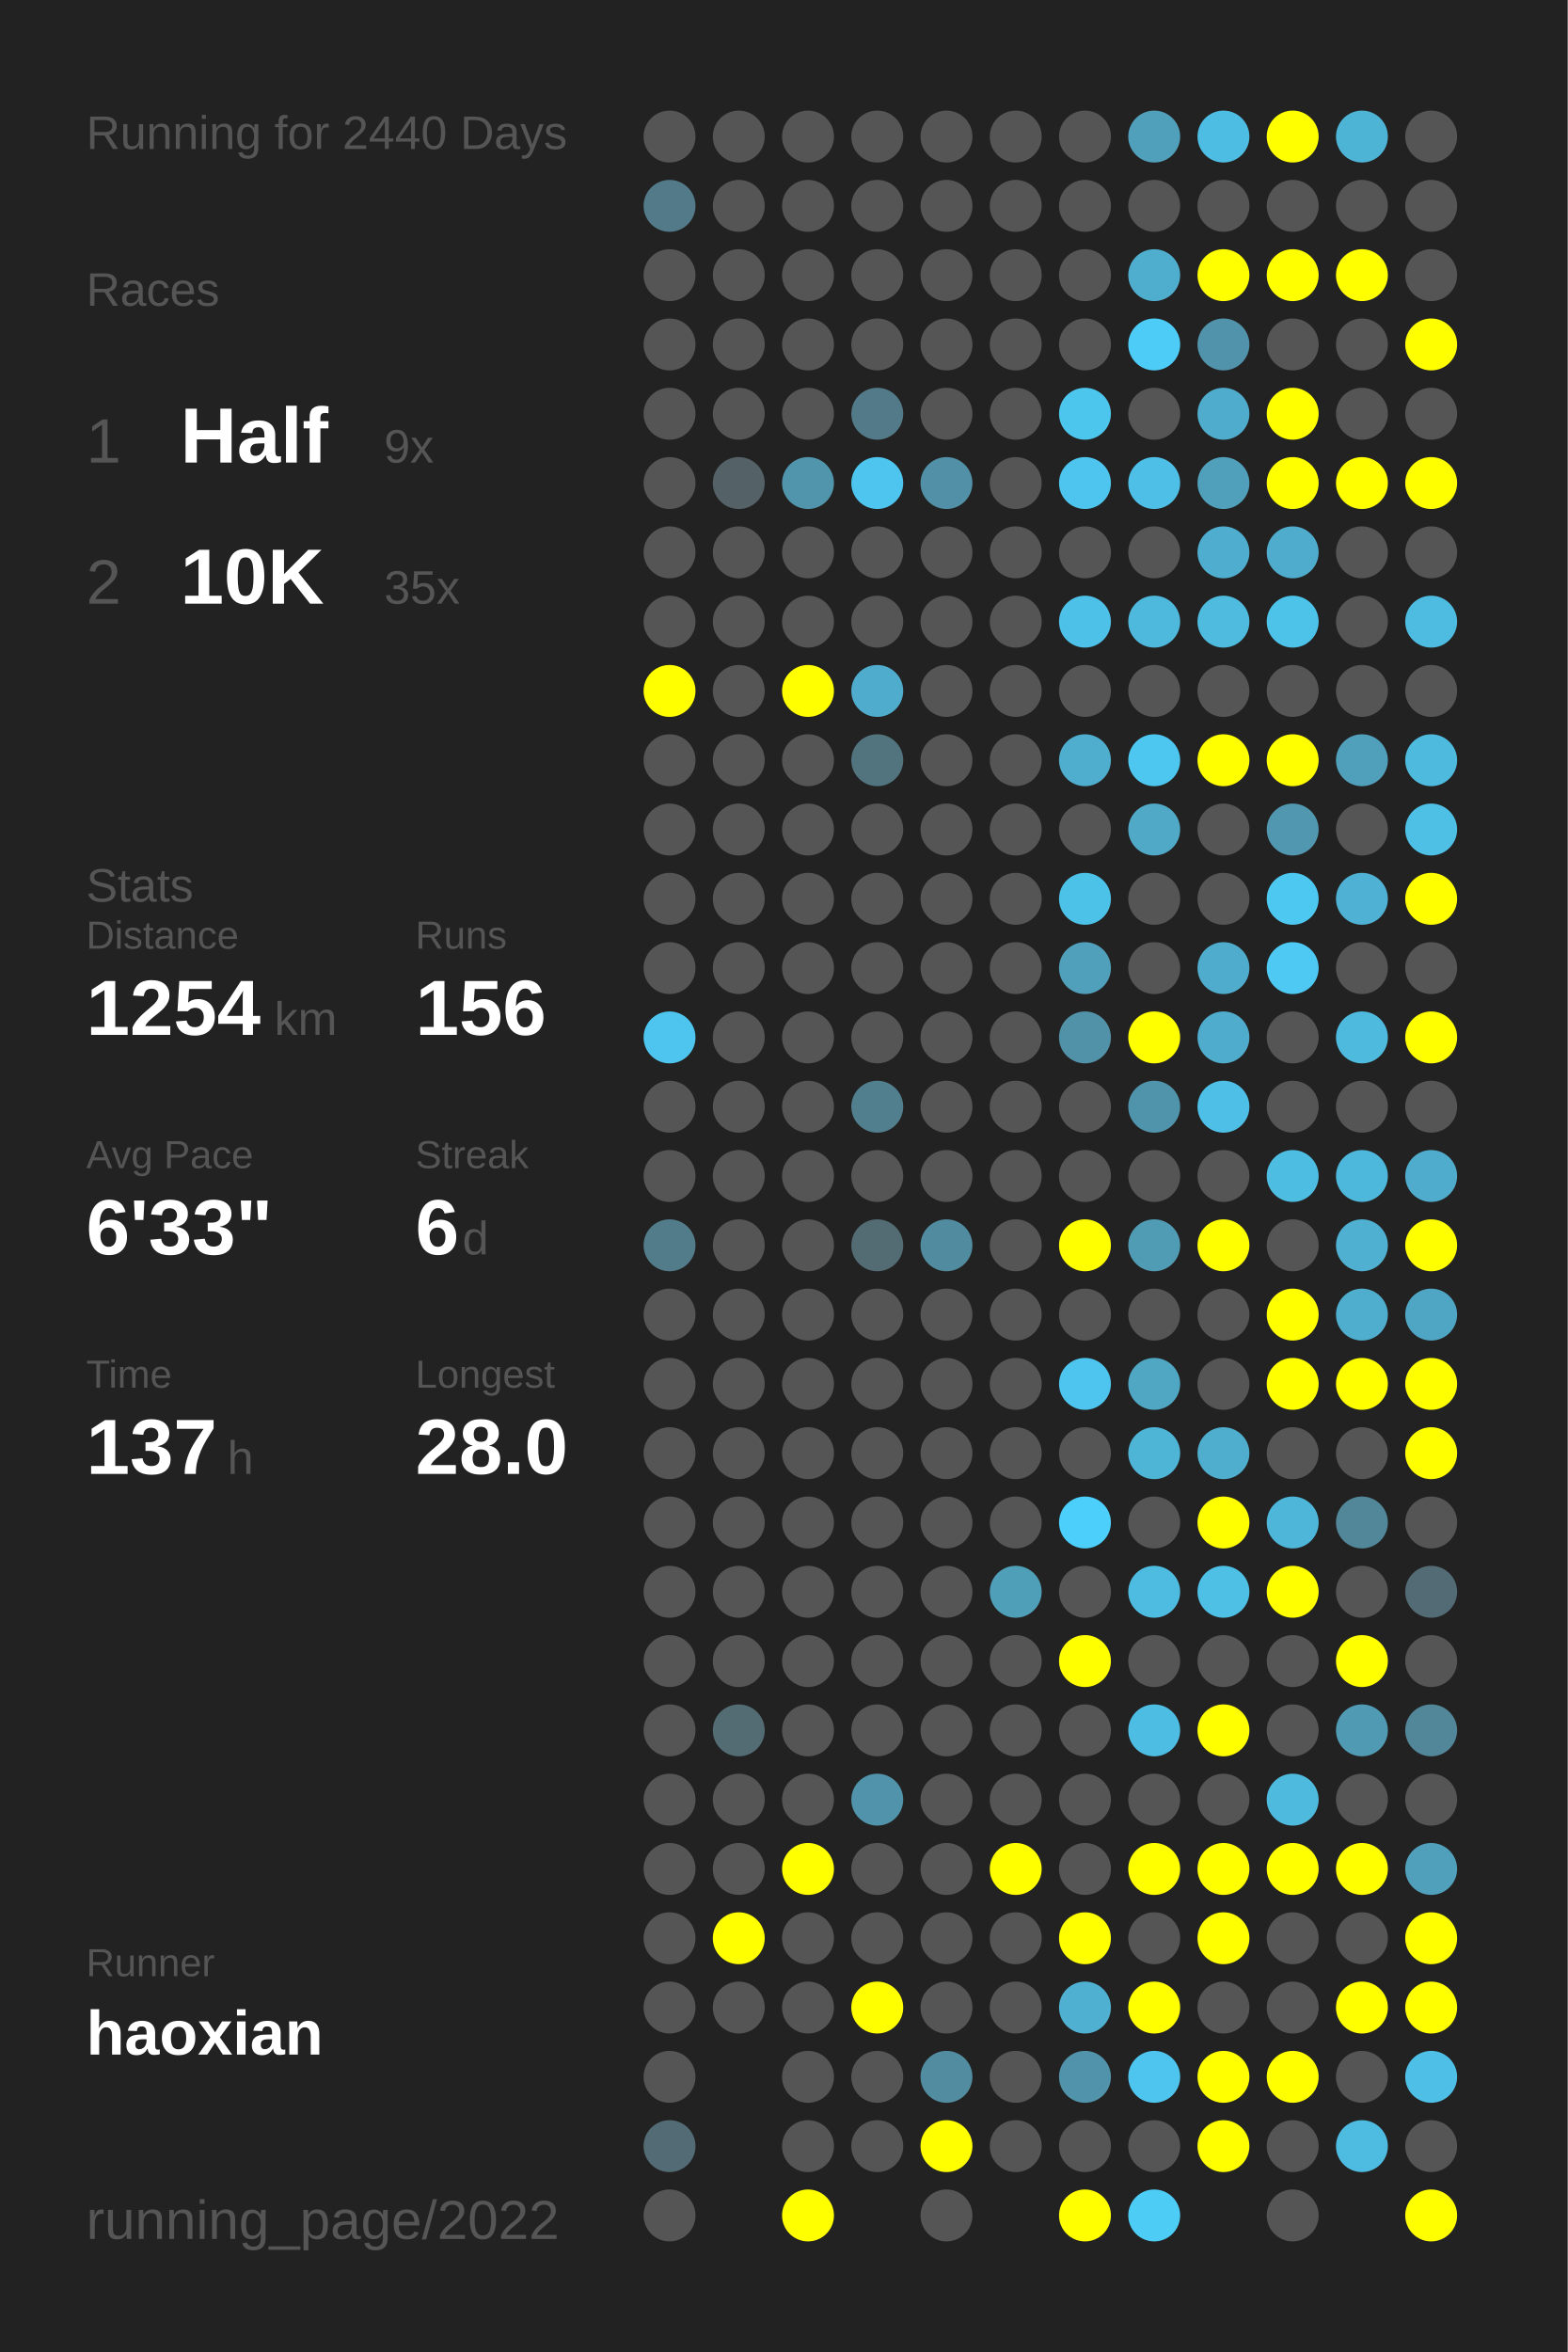
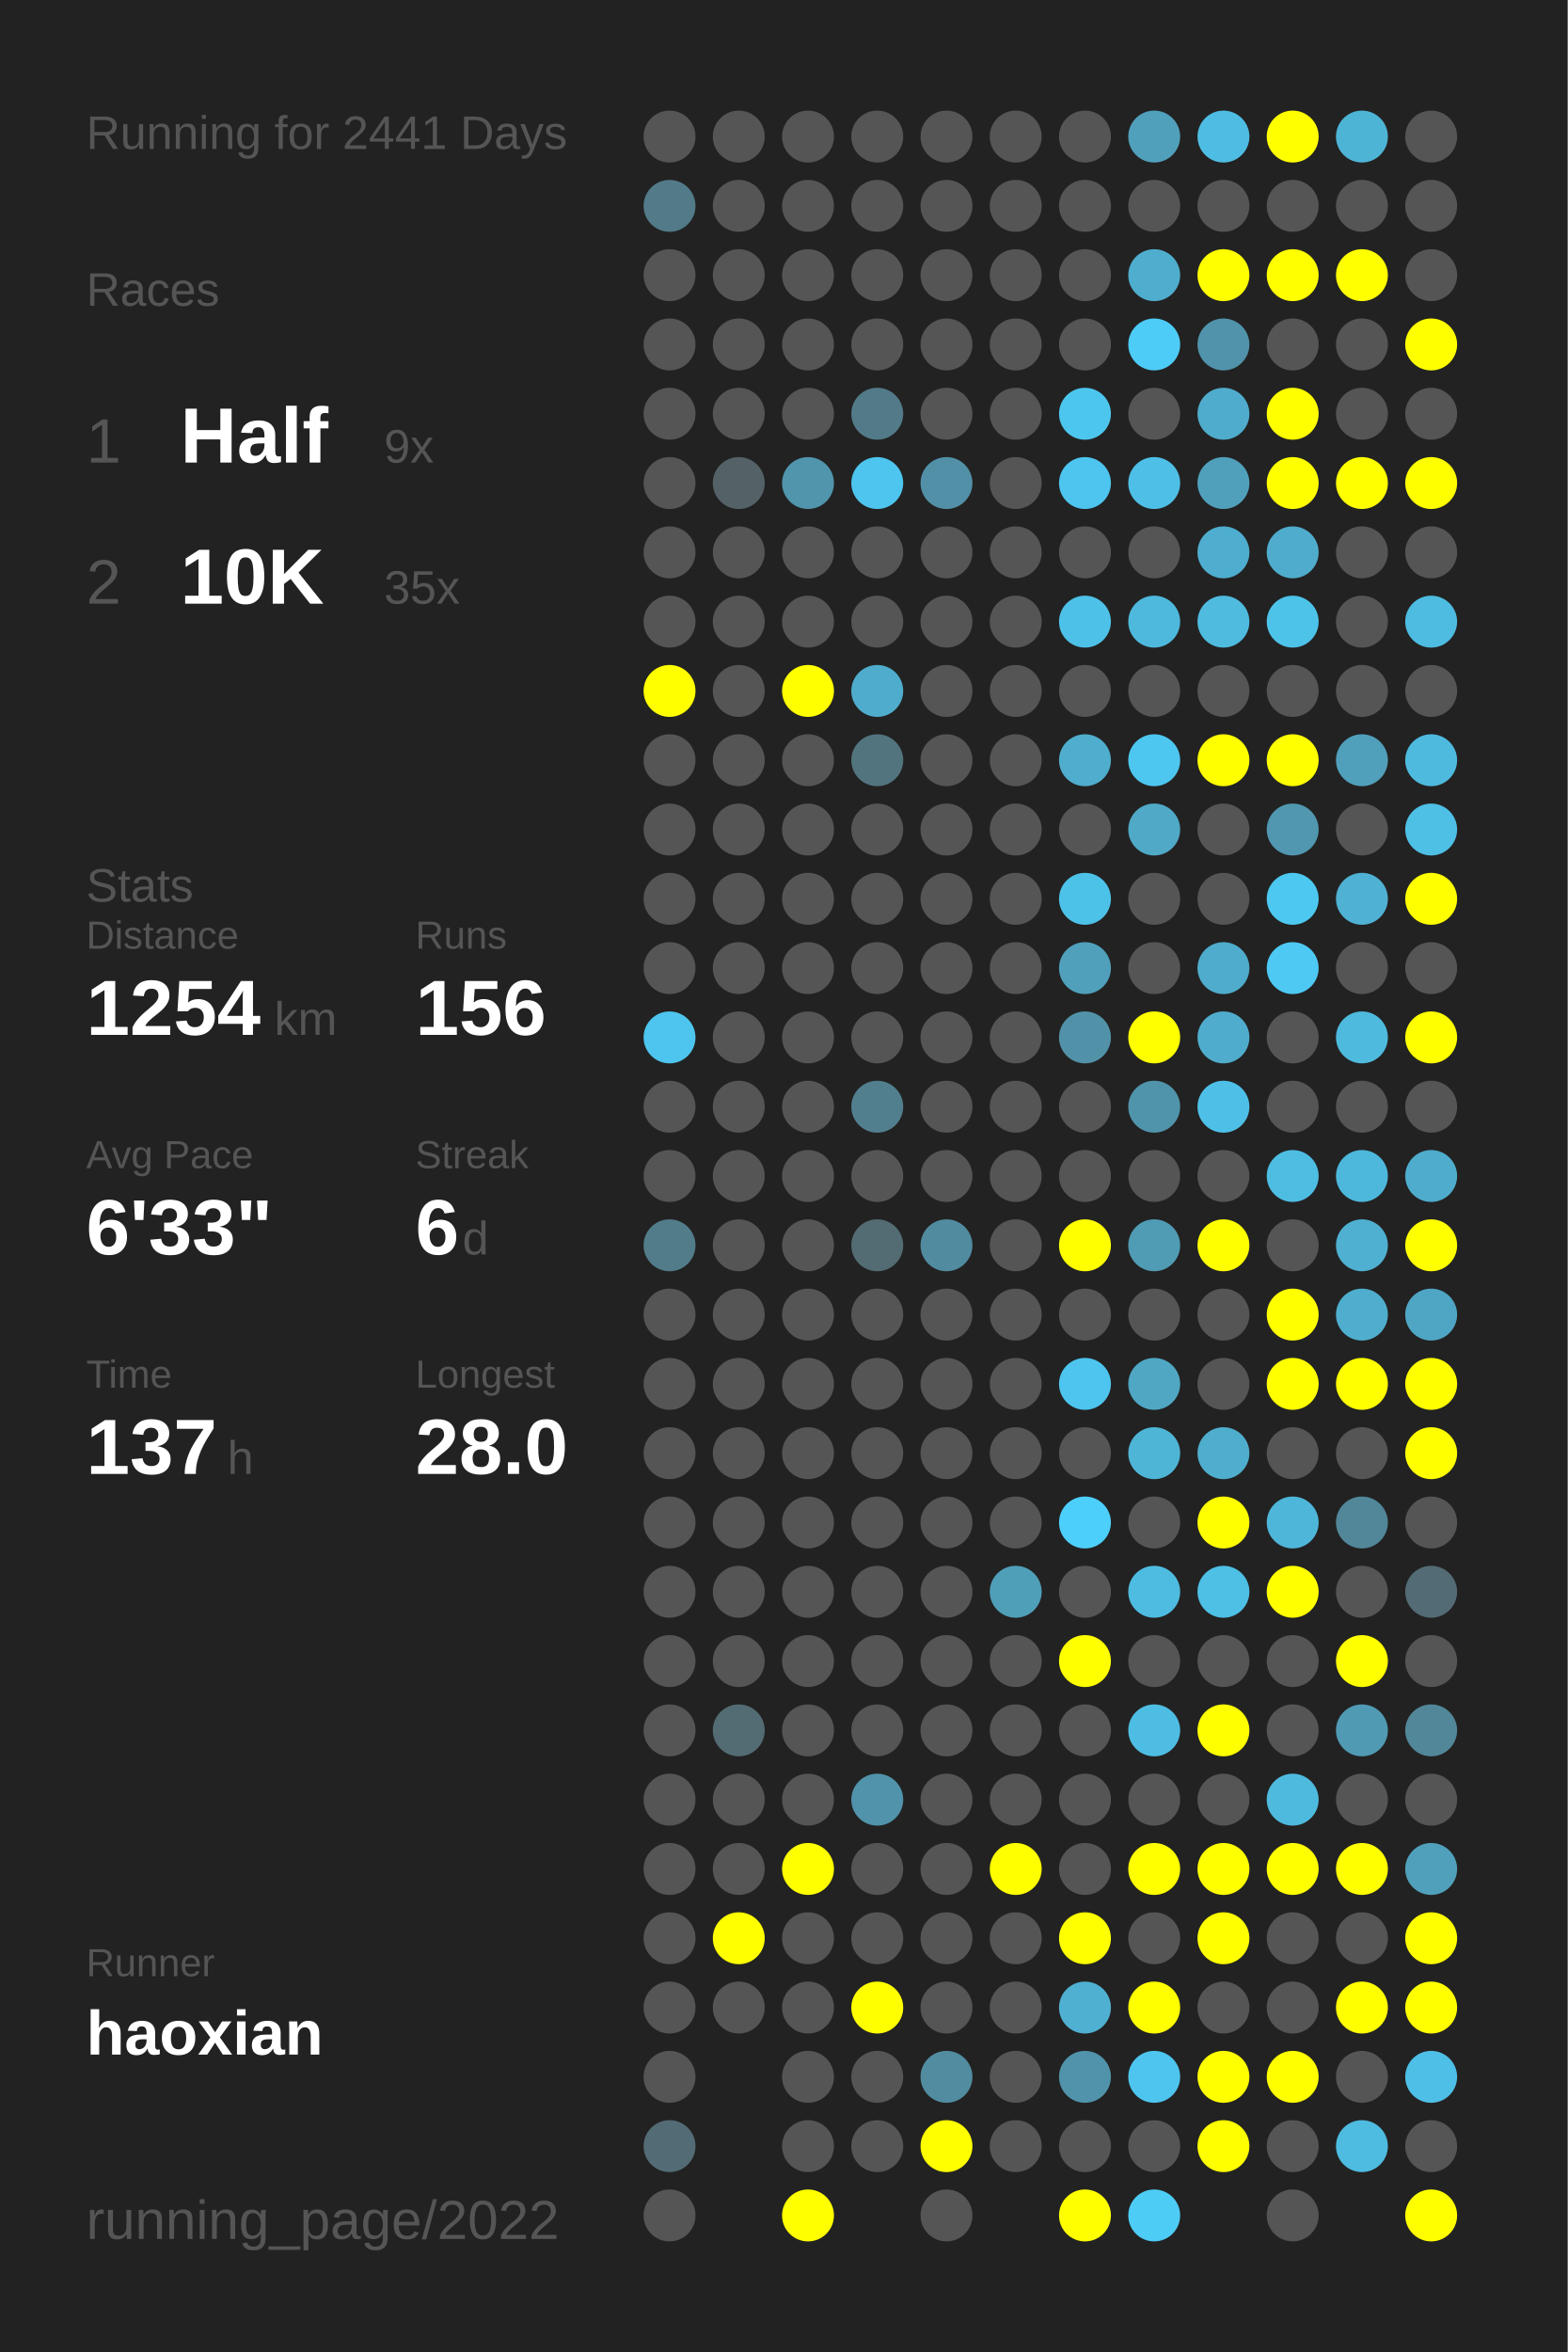
<svg xmlns="http://www.w3.org/2000/svg" baseProfile="full" height="300mm" version="1.1" viewBox="0,0,200,300" width="200mm">
  <defs />
  <rect fill="#222222" height="300" width="200" x="0" y="0" />
-   <text fill="#555555" style="font-size:6px; font-family:Arial;" x="11" y="19">Running for 2440 Days</text>
+   <text fill="#555555" style="font-size:6px; font-family:Arial;" x="11" y="19">Running for 2441 Days</text>
  <text fill="#555555" style="font-size:6px; font-family:Arial;" x="11" y="39">Races</text>
  <text fill="#555555" style="font-size:8px; font-family:Arial;" x="11" y="59">1</text>
  <text fill="#FFFFFF" style="font-size:10px; font-family:Arial; font-weight:bold;" x="23" y="59">Half</text>
  <text fill="#555555" style="font-size:6px; font-family:Arial;" x="49" y="59">9x</text>
  <text fill="#555555" style="font-size:8px; font-family:Arial;" x="11" y="77">2</text>
  <text fill="#FFFFFF" style="font-size:10px; font-family:Arial; font-weight:bold;" x="23" y="77">10K</text>
  <text fill="#555555" style="font-size:6px; font-family:Arial;" x="49" y="77">35x</text>
  <text fill="#555555" style="font-size:6px; font-family:Arial;" x="11" y="115">Stats</text>
  <text fill="#555555" style="font-size:5px; font-family:Arial;" x="11" y="121">Distance</text>
  <text fill="#FFFFFF" style="font-size:10px; font-family:Arial; font-weight:bold;" x="11" y="132">1254</text>
  <text fill="#555555" style="font-size:6px; font-family:Arial;" x="35" y="132">km</text>
  <text fill="#555555" style="font-size:5px; font-family:Arial;" x="53" y="121">Runs</text>
  <text fill="#FFFFFF" style="font-size:10px; font-family:Arial; font-weight:bold;" x="53" y="132">156</text>
  <text fill="#555555" style="font-size:5px; font-family:Arial;" x="11" y="149">Avg Pace</text>
  <text fill="#FFFFFF" style="font-size:10px; font-family:Arial; font-weight:bold;" x="11" y="160">6'33"</text>
  <text fill="#555555" style="font-size:5px; font-family:Arial;" x="53" y="149">Streak</text>
  <text fill="#FFFFFF" style="font-size:10px; font-family:Arial; font-weight:bold;" x="53" y="160">6</text>
  <text fill="#555555" style="font-size:6px; font-family:Arial;" x="59" y="160">d</text>
  <text fill="#555555" style="font-size:5px; font-family:Arial;" x="11" y="177">Time</text>
  <text fill="#FFFFFF" style="font-size:10px; font-family:Arial; font-weight:bold;" x="11" y="188">137</text>
  <text fill="#555555" style="font-size:6px; font-family:Arial;" x="29" y="188">h</text>
  <text fill="#555555" style="font-size:5px; font-family:Arial;" x="53" y="177">Longest</text>
  <text fill="#FFFFFF" style="font-size:10px; font-family:Arial; font-weight:bold;" x="53" y="188">28.0</text>
  <text fill="#555555" style="font-size:5px; font-family:Arial;" x="11" y="252.065">Runner</text>
  <text fill="#FFFFFF" style="font-size:8px; font-family:Arial; font-weight:bold;" x="11" y="262.065">haoxian</text>
  <text fill="#555555" style="font-size:7px; font-family:Arial;" x="11" y="285.581">running_page/2022</text>
  <circle cx="85.417" cy="17.419" fill="#555555" r="3.312" />
  <circle cx="85.417" cy="26.258" fill="#527a88" r="3.312" />
  <circle cx="85.417" cy="35.097" fill="#555555" r="3.312" />
  <circle cx="85.417" cy="43.935" fill="#555555" r="3.312" />
  <circle cx="85.417" cy="52.774" fill="#555555" r="3.312" />
  <circle cx="85.417" cy="61.613" fill="#555555" r="3.312" />
  <circle cx="85.417" cy="70.452" fill="#555555" r="3.312" />
  <circle cx="85.417" cy="79.29" fill="#555555" r="3.312" />
  <circle cx="85.417" cy="88.129" fill="#FFFF00" r="3.312" />
  <circle cx="85.417" cy="96.968" fill="#555555" r="3.312" />
  <circle cx="85.417" cy="105.806" fill="#555555" r="3.312" />
  <circle cx="85.417" cy="114.645" fill="#555555" r="3.312" />
  <circle cx="85.417" cy="123.484" fill="#555555" r="3.312" />
  <circle cx="85.417" cy="132.323" fill="#4dc5ee" r="3.312" />
  <circle cx="85.417" cy="141.161" fill="#555555" r="3.312" />
  <circle cx="85.417" cy="150" fill="#555555" r="3.312" />
  <circle cx="85.417" cy="158.839" fill="#527c8a" r="3.312" />
  <circle cx="85.417" cy="167.677" fill="#555555" r="3.312" />
  <circle cx="85.417" cy="176.516" fill="#555555" r="3.312" />
  <circle cx="85.417" cy="185.355" fill="#555555" r="3.312" />
  <circle cx="85.417" cy="194.194" fill="#555555" r="3.312" />
  <circle cx="85.417" cy="203.032" fill="#555555" r="3.312" />
  <circle cx="85.417" cy="211.871" fill="#555555" r="3.312" />
  <circle cx="85.417" cy="220.71" fill="#555555" r="3.312" />
  <circle cx="85.417" cy="229.548" fill="#555555" r="3.312" />
  <circle cx="85.417" cy="238.387" fill="#555555" r="3.312" />
  <circle cx="85.417" cy="247.226" fill="#555555" r="3.312" />
  <circle cx="85.417" cy="256.065" fill="#555555" r="3.312" />
  <circle cx="85.417" cy="264.903" fill="#555555" r="3.312" />
  <circle cx="85.417" cy="273.742" fill="#536b74" r="3.312" />
  <circle cx="85.417" cy="282.581" fill="#555555" r="3.312" />
  <circle cx="94.25" cy="17.419" fill="#555555" r="3.312" />
  <circle cx="94.25" cy="26.258" fill="#555555" r="3.312" />
  <circle cx="94.25" cy="35.097" fill="#555555" r="3.312" />
  <circle cx="94.25" cy="43.935" fill="#555555" r="3.312" />
  <circle cx="94.25" cy="52.774" fill="#555555" r="3.312" />
  <circle cx="94.25" cy="61.613" fill="#546267" r="3.312" />
  <circle cx="94.25" cy="70.452" fill="#555555" r="3.312" />
  <circle cx="94.25" cy="79.29" fill="#555555" r="3.312" />
  <circle cx="94.25" cy="88.129" fill="#555555" r="3.312" />
  <circle cx="94.25" cy="96.968" fill="#555555" r="3.312" />
  <circle cx="94.25" cy="105.806" fill="#555555" r="3.312" />
  <circle cx="94.25" cy="114.645" fill="#555555" r="3.312" />
  <circle cx="94.25" cy="123.484" fill="#555555" r="3.312" />
  <circle cx="94.25" cy="132.323" fill="#555555" r="3.312" />
  <circle cx="94.25" cy="141.161" fill="#555555" r="3.312" />
  <circle cx="94.25" cy="150" fill="#555555" r="3.312" />
  <circle cx="94.25" cy="158.839" fill="#555555" r="3.312" />
  <circle cx="94.25" cy="167.677" fill="#555555" r="3.312" />
  <circle cx="94.25" cy="176.516" fill="#555555" r="3.312" />
  <circle cx="94.25" cy="185.355" fill="#555555" r="3.312" />
  <circle cx="94.25" cy="194.194" fill="#555555" r="3.312" />
  <circle cx="94.25" cy="203.032" fill="#555555" r="3.312" />
  <circle cx="94.25" cy="211.871" fill="#555555" r="3.312" />
  <circle cx="94.25" cy="220.71" fill="#536b73" r="3.312" />
  <circle cx="94.25" cy="229.548" fill="#555555" r="3.312" />
  <circle cx="94.25" cy="238.387" fill="#555555" r="3.312" />
  <circle cx="94.25" cy="247.226" fill="#FFFF00" r="3.312" />
  <circle cx="94.25" cy="256.065" fill="#555555" r="3.312" />
  <circle cx="103.083" cy="17.419" fill="#555555" r="3.312" />
  <circle cx="103.083" cy="26.258" fill="#555555" r="3.312" />
  <circle cx="103.083" cy="35.097" fill="#555555" r="3.312" />
  <circle cx="103.083" cy="43.935" fill="#555555" r="3.312" />
  <circle cx="103.083" cy="52.774" fill="#555555" r="3.312" />
  <circle cx="103.083" cy="61.613" fill="#5095ac" r="3.312" />
  <circle cx="103.083" cy="70.452" fill="#555555" r="3.312" />
  <circle cx="103.083" cy="79.29" fill="#555555" r="3.312" />
  <circle cx="103.083" cy="88.129" fill="#FFFF00" r="3.312" />
  <circle cx="103.083" cy="96.968" fill="#555555" r="3.312" />
  <circle cx="103.083" cy="105.806" fill="#555555" r="3.312" />
  <circle cx="103.083" cy="114.645" fill="#555555" r="3.312" />
  <circle cx="103.083" cy="123.484" fill="#555555" r="3.312" />
  <circle cx="103.083" cy="132.323" fill="#555555" r="3.312" />
  <circle cx="103.083" cy="141.161" fill="#555555" r="3.312" />
  <circle cx="103.083" cy="150" fill="#555555" r="3.312" />
  <circle cx="103.083" cy="158.839" fill="#555555" r="3.312" />
  <circle cx="103.083" cy="167.677" fill="#555555" r="3.312" />
  <circle cx="103.083" cy="176.516" fill="#555555" r="3.312" />
  <circle cx="103.083" cy="185.355" fill="#555555" r="3.312" />
  <circle cx="103.083" cy="194.194" fill="#555555" r="3.312" />
  <circle cx="103.083" cy="203.032" fill="#555555" r="3.312" />
  <circle cx="103.083" cy="211.871" fill="#555555" r="3.312" />
  <circle cx="103.083" cy="220.71" fill="#555555" r="3.312" />
  <circle cx="103.083" cy="229.548" fill="#555555" r="3.312" />
  <circle cx="103.083" cy="238.387" fill="#FFFF00" r="3.312" />
  <circle cx="103.083" cy="247.226" fill="#555555" r="3.312" />
  <circle cx="103.083" cy="256.065" fill="#555555" r="3.312" />
  <circle cx="103.083" cy="264.903" fill="#555555" r="3.312" />
  <circle cx="103.083" cy="273.742" fill="#555555" r="3.312" />
  <circle cx="103.083" cy="282.581" fill="#FFFF00" r="3.312" />
  <circle cx="111.917" cy="17.419" fill="#555555" r="3.312" />
  <circle cx="111.917" cy="26.258" fill="#555555" r="3.312" />
  <circle cx="111.917" cy="35.097" fill="#555555" r="3.312" />
  <circle cx="111.917" cy="43.935" fill="#555555" r="3.312" />
  <circle cx="111.917" cy="52.774" fill="#527a88" r="3.312" />
  <circle cx="111.917" cy="61.613" fill="#4dc5ee" r="3.312" />
  <circle cx="111.917" cy="70.452" fill="#555555" r="3.312" />
  <circle cx="111.917" cy="79.29" fill="#555555" r="3.312" />
  <circle cx="111.917" cy="88.129" fill="#4faccc" r="3.312" />
  <circle cx="111.917" cy="96.968" fill="#52747f" r="3.312" />
  <circle cx="111.917" cy="105.806" fill="#555555" r="3.312" />
  <circle cx="111.917" cy="114.645" fill="#555555" r="3.312" />
  <circle cx="111.917" cy="123.484" fill="#555555" r="3.312" />
  <circle cx="111.917" cy="132.323" fill="#555555" r="3.312" />
  <circle cx="111.917" cy="141.161" fill="#527f8e" r="3.312" />
  <circle cx="111.917" cy="150" fill="#555555" r="3.312" />
  <circle cx="111.917" cy="158.839" fill="#536b72" r="3.312" />
  <circle cx="111.917" cy="167.677" fill="#555555" r="3.312" />
  <circle cx="111.917" cy="176.516" fill="#555555" r="3.312" />
  <circle cx="111.917" cy="185.355" fill="#555555" r="3.312" />
  <circle cx="111.917" cy="194.194" fill="#555555" r="3.312" />
  <circle cx="111.917" cy="203.032" fill="#555555" r="3.312" />
  <circle cx="111.917" cy="211.871" fill="#555555" r="3.312" />
  <circle cx="111.917" cy="220.71" fill="#555555" r="3.312" />
  <circle cx="111.917" cy="229.548" fill="#5093aa" r="3.312" />
  <circle cx="111.917" cy="238.387" fill="#555555" r="3.312" />
  <circle cx="111.917" cy="247.226" fill="#555555" r="3.312" />
  <circle cx="111.917" cy="256.065" fill="#FFFF00" r="3.312" />
  <circle cx="111.917" cy="264.903" fill="#555555" r="3.312" />
  <circle cx="111.917" cy="273.742" fill="#555555" r="3.312" />
  <circle cx="120.75" cy="17.419" fill="#555555" r="3.312" />
  <circle cx="120.75" cy="26.258" fill="#555555" r="3.312" />
  <circle cx="120.75" cy="35.097" fill="#555555" r="3.312" />
  <circle cx="120.75" cy="43.935" fill="#555555" r="3.312" />
  <circle cx="120.75" cy="52.774" fill="#555555" r="3.312" />
  <circle cx="120.75" cy="61.613" fill="#5190a6" r="3.312" />
  <circle cx="120.75" cy="70.452" fill="#555555" r="3.312" />
  <circle cx="120.75" cy="79.29" fill="#555555" r="3.312" />
  <circle cx="120.75" cy="88.129" fill="#555555" r="3.312" />
  <circle cx="120.75" cy="96.968" fill="#555555" r="3.312" />
  <circle cx="120.75" cy="105.806" fill="#555555" r="3.312" />
  <circle cx="120.75" cy="114.645" fill="#555555" r="3.312" />
  <circle cx="120.75" cy="123.484" fill="#555555" r="3.312" />
  <circle cx="120.75" cy="132.323" fill="#555555" r="3.312" />
  <circle cx="120.75" cy="141.161" fill="#555555" r="3.312" />
  <circle cx="120.75" cy="150" fill="#555555" r="3.312" />
  <circle cx="120.75" cy="158.839" fill="#518b9f" r="3.312" />
  <circle cx="120.75" cy="167.677" fill="#555555" r="3.312" />
  <circle cx="120.75" cy="176.516" fill="#555555" r="3.312" />
  <circle cx="120.75" cy="185.355" fill="#555555" r="3.312" />
  <circle cx="120.75" cy="194.194" fill="#555555" r="3.312" />
  <circle cx="120.75" cy="203.032" fill="#555555" r="3.312" />
  <circle cx="120.75" cy="211.871" fill="#555555" r="3.312" />
  <circle cx="120.75" cy="220.71" fill="#555555" r="3.312" />
  <circle cx="120.75" cy="229.548" fill="#555555" r="3.312" />
  <circle cx="120.75" cy="238.387" fill="#555555" r="3.312" />
  <circle cx="120.75" cy="247.226" fill="#555555" r="3.312" />
  <circle cx="120.75" cy="256.065" fill="#555555" r="3.312" />
  <circle cx="120.75" cy="264.903" fill="#518ca0" r="3.312" />
  <circle cx="120.75" cy="273.742" fill="#FFFF00" r="3.312" />
  <circle cx="120.75" cy="282.581" fill="#555555" r="3.312" />
  <circle cx="129.583" cy="17.419" fill="#555555" r="3.312" />
  <circle cx="129.583" cy="26.258" fill="#555555" r="3.312" />
  <circle cx="129.583" cy="35.097" fill="#555555" r="3.312" />
  <circle cx="129.583" cy="43.935" fill="#555555" r="3.312" />
  <circle cx="129.583" cy="52.774" fill="#555555" r="3.312" />
  <circle cx="129.583" cy="61.613" fill="#555555" r="3.312" />
  <circle cx="129.583" cy="70.452" fill="#555555" r="3.312" />
  <circle cx="129.583" cy="79.29" fill="#555555" r="3.312" />
  <circle cx="129.583" cy="88.129" fill="#555555" r="3.312" />
  <circle cx="129.583" cy="96.968" fill="#555555" r="3.312" />
  <circle cx="129.583" cy="105.806" fill="#555555" r="3.312" />
  <circle cx="129.583" cy="114.645" fill="#555555" r="3.312" />
  <circle cx="129.583" cy="123.484" fill="#555555" r="3.312" />
  <circle cx="129.583" cy="132.323" fill="#555555" r="3.312" />
  <circle cx="129.583" cy="141.161" fill="#555555" r="3.312" />
  <circle cx="129.583" cy="150" fill="#555555" r="3.312" />
  <circle cx="129.583" cy="158.839" fill="#555555" r="3.312" />
  <circle cx="129.583" cy="167.677" fill="#555555" r="3.312" />
  <circle cx="129.583" cy="176.516" fill="#555555" r="3.312" />
  <circle cx="129.583" cy="185.355" fill="#555555" r="3.312" />
  <circle cx="129.583" cy="194.194" fill="#555555" r="3.312" />
  <circle cx="129.583" cy="203.032" fill="#509fb9" r="3.312" />
  <circle cx="129.583" cy="211.871" fill="#555555" r="3.312" />
  <circle cx="129.583" cy="220.71" fill="#555555" r="3.312" />
  <circle cx="129.583" cy="229.548" fill="#555555" r="3.312" />
  <circle cx="129.583" cy="238.387" fill="#FFFF00" r="3.312" />
  <circle cx="129.583" cy="247.226" fill="#555555" r="3.312" />
  <circle cx="129.583" cy="256.065" fill="#555555" r="3.312" />
  <circle cx="129.583" cy="264.903" fill="#555555" r="3.312" />
  <circle cx="129.583" cy="273.742" fill="#555555" r="3.312" />
  <circle cx="138.417" cy="17.419" fill="#555555" r="3.312" />
  <circle cx="138.417" cy="26.258" fill="#555555" r="3.312" />
  <circle cx="138.417" cy="35.097" fill="#555555" r="3.312" />
  <circle cx="138.417" cy="43.935" fill="#555555" r="3.312" />
  <circle cx="138.417" cy="52.774" fill="#4dc6ee" r="3.312" />
  <circle cx="138.417" cy="61.613" fill="#4dc5ee" r="3.312" />
  <circle cx="138.417" cy="70.452" fill="#555555" r="3.312" />
  <circle cx="138.417" cy="79.29" fill="#4ec1e8" r="3.312" />
  <circle cx="138.417" cy="88.129" fill="#555555" r="3.312" />
  <circle cx="138.417" cy="96.968" fill="#4fadcd" r="3.312" />
  <circle cx="138.417" cy="105.806" fill="#555555" r="3.312" />
  <circle cx="138.417" cy="114.645" fill="#4dc2e9" r="3.312" />
  <circle cx="138.417" cy="123.484" fill="#50a0bb" r="3.312" />
  <circle cx="138.417" cy="132.323" fill="#5192a8" r="3.312" />
  <circle cx="138.417" cy="141.161" fill="#555555" r="3.312" />
  <circle cx="138.417" cy="150" fill="#555555" r="3.312" />
  <circle cx="138.417" cy="158.839" fill="#FFFF00" r="3.312" />
  <circle cx="138.417" cy="167.677" fill="#555555" r="3.312" />
  <circle cx="138.417" cy="176.516" fill="#4dc5ee" r="3.312" />
  <circle cx="138.417" cy="185.355" fill="#555555" r="3.312" />
  <circle cx="138.417" cy="194.194" fill="#4dcffc" r="3.312" />
  <circle cx="138.417" cy="203.032" fill="#555555" r="3.312" />
  <circle cx="138.417" cy="211.871" fill="#FFFF00" r="3.312" />
  <circle cx="138.417" cy="220.71" fill="#555555" r="3.312" />
  <circle cx="138.417" cy="229.548" fill="#555555" r="3.312" />
  <circle cx="138.417" cy="238.387" fill="#555555" r="3.312" />
  <circle cx="138.417" cy="247.226" fill="#FFFF00" r="3.312" />
  <circle cx="138.417" cy="256.065" fill="#4fb0d1" r="3.312" />
  <circle cx="138.417" cy="264.903" fill="#5093aa" r="3.312" />
  <circle cx="138.417" cy="273.742" fill="#555555" r="3.312" />
  <circle cx="138.417" cy="282.581" fill="#FFFF00" r="3.312" />
  <circle cx="147.25" cy="17.419" fill="#50a0bb" r="3.312" />
  <circle cx="147.25" cy="26.258" fill="#555555" r="3.312" />
  <circle cx="147.25" cy="35.097" fill="#4fadcd" r="3.312" />
  <circle cx="147.25" cy="43.935" fill="#4dccf7" r="3.312" />
  <circle cx="147.25" cy="52.774" fill="#555555" r="3.312" />
  <circle cx="147.25" cy="61.613" fill="#4ebfe6" r="3.312" />
  <circle cx="147.25" cy="70.452" fill="#555555" r="3.312" />
  <circle cx="147.25" cy="79.29" fill="#4eb9dd" r="3.312" />
  <circle cx="147.25" cy="88.129" fill="#555555" r="3.312" />
  <circle cx="147.25" cy="96.968" fill="#4dc7f0" r="3.312" />
  <circle cx="147.25" cy="105.806" fill="#4fa9c7" r="3.312" />
  <circle cx="147.25" cy="114.645" fill="#555555" r="3.312" />
  <circle cx="147.25" cy="123.484" fill="#555555" r="3.312" />
  <circle cx="147.25" cy="132.323" fill="#FFFF00" r="3.312" />
  <circle cx="147.25" cy="141.161" fill="#5094ab" r="3.312" />
  <circle cx="147.25" cy="150" fill="#555555" r="3.312" />
  <circle cx="147.25" cy="158.839" fill="#509cb5" r="3.312" />
  <circle cx="147.25" cy="167.677" fill="#555555" r="3.312" />
  <circle cx="147.25" cy="176.516" fill="#4fa7c4" r="3.312" />
  <circle cx="147.25" cy="185.355" fill="#4eb5d7" r="3.312" />
  <circle cx="147.25" cy="194.194" fill="#555555" r="3.312" />
  <circle cx="147.25" cy="203.032" fill="#4ebce1" r="3.312" />
  <circle cx="147.25" cy="211.871" fill="#555555" r="3.312" />
  <circle cx="147.25" cy="220.71" fill="#4ebde3" r="3.312" />
  <circle cx="147.25" cy="229.548" fill="#555555" r="3.312" />
  <circle cx="147.25" cy="238.387" fill="#FFFF00" r="3.312" />
  <circle cx="147.25" cy="247.226" fill="#555555" r="3.312" />
  <circle cx="147.25" cy="256.065" fill="#FFFF00" r="3.312" />
  <circle cx="147.25" cy="264.903" fill="#4dc5ee" r="3.312" />
  <circle cx="147.25" cy="273.742" fill="#555555" r="3.312" />
  <circle cx="147.25" cy="282.581" fill="#4dccf6" r="3.312" />
  <circle cx="156.083" cy="17.419" fill="#4ebde3" r="3.312" />
  <circle cx="156.083" cy="26.258" fill="#555555" r="3.312" />
  <circle cx="156.083" cy="35.097" fill="#FFFF00" r="3.312" />
  <circle cx="156.083" cy="43.935" fill="#5093aa" r="3.312" />
  <circle cx="156.083" cy="52.774" fill="#4faccc" r="3.312" />
  <circle cx="156.083" cy="61.613" fill="#50a0bb" r="3.312" />
  <circle cx="156.083" cy="70.452" fill="#4faecf" r="3.312" />
  <circle cx="156.083" cy="79.29" fill="#4ebbdf" r="3.312" />
  <circle cx="156.083" cy="88.129" fill="#555555" r="3.312" />
  <circle cx="156.083" cy="96.968" fill="#FFFF00" r="3.312" />
  <circle cx="156.083" cy="105.806" fill="#555555" r="3.312" />
  <circle cx="156.083" cy="114.645" fill="#555555" r="3.312" />
  <circle cx="156.083" cy="123.484" fill="#4faccc" r="3.312" />
  <circle cx="156.083" cy="132.323" fill="#4faccc" r="3.312" />
  <circle cx="156.083" cy="141.161" fill="#4ec0e7" r="3.312" />
  <circle cx="156.083" cy="150" fill="#555555" r="3.312" />
  <circle cx="156.083" cy="158.839" fill="#FFFF00" r="3.312" />
  <circle cx="156.083" cy="167.677" fill="#555555" r="3.312" />
  <circle cx="156.083" cy="176.516" fill="#555555" r="3.312" />
  <circle cx="156.083" cy="185.355" fill="#4fadcd" r="3.312" />
  <circle cx="156.083" cy="194.194" fill="#FFFF00" r="3.312" />
  <circle cx="156.083" cy="203.032" fill="#4ebfe5" r="3.312" />
  <circle cx="156.083" cy="211.871" fill="#555555" r="3.312" />
  <circle cx="156.083" cy="220.71" fill="#FFFF00" r="3.312" />
  <circle cx="156.083" cy="229.548" fill="#555555" r="3.312" />
  <circle cx="156.083" cy="238.387" fill="#FFFF00" r="3.312" />
  <circle cx="156.083" cy="247.226" fill="#FFFF00" r="3.312" />
  <circle cx="156.083" cy="256.065" fill="#555555" r="3.312" />
  <circle cx="156.083" cy="264.903" fill="#FFFF00" r="3.312" />
  <circle cx="156.083" cy="273.742" fill="#FFFF00" r="3.312" />
  <circle cx="164.917" cy="17.419" fill="#FFFF00" r="3.312" />
  <circle cx="164.917" cy="26.258" fill="#555555" r="3.312" />
  <circle cx="164.917" cy="35.097" fill="#FFFF00" r="3.312" />
  <circle cx="164.917" cy="43.935" fill="#555555" r="3.312" />
  <circle cx="164.917" cy="52.774" fill="#FFFF00" r="3.312" />
  <circle cx="164.917" cy="61.613" fill="#FFFF00" r="3.312" />
  <circle cx="164.917" cy="70.452" fill="#4faccc" r="3.312" />
  <circle cx="164.917" cy="79.29" fill="#4dc3ea" r="3.312" />
  <circle cx="164.917" cy="88.129" fill="#555555" r="3.312" />
  <circle cx="164.917" cy="96.968" fill="#FFFF00" r="3.312" />
  <circle cx="164.917" cy="105.806" fill="#5097af" r="3.312" />
  <circle cx="164.917" cy="114.645" fill="#4dc8f1" r="3.312" />
  <circle cx="164.917" cy="123.484" fill="#4dc9f3" r="3.312" />
  <circle cx="164.917" cy="132.323" fill="#555555" r="3.312" />
  <circle cx="164.917" cy="141.161" fill="#555555" r="3.312" />
  <circle cx="164.917" cy="150" fill="#4ebde2" r="3.312" />
  <circle cx="164.917" cy="158.839" fill="#555555" r="3.312" />
  <circle cx="164.917" cy="167.677" fill="#FFFF00" r="3.312" />
  <circle cx="164.917" cy="176.516" fill="#FFFF00" r="3.312" />
  <circle cx="164.917" cy="185.355" fill="#555555" r="3.312" />
  <circle cx="164.917" cy="194.194" fill="#4eb6d9" r="3.312" />
  <circle cx="164.917" cy="203.032" fill="#FFFF00" r="3.312" />
  <circle cx="164.917" cy="211.871" fill="#555555" r="3.312" />
  <circle cx="164.917" cy="220.71" fill="#555555" r="3.312" />
  <circle cx="164.917" cy="229.548" fill="#4ebade" r="3.312" />
  <circle cx="164.917" cy="238.387" fill="#FFFF00" r="3.312" />
  <circle cx="164.917" cy="247.226" fill="#555555" r="3.312" />
  <circle cx="164.917" cy="256.065" fill="#555555" r="3.312" />
  <circle cx="164.917" cy="264.903" fill="#FFFF00" r="3.312" />
  <circle cx="164.917" cy="273.742" fill="#555555" r="3.312" />
  <circle cx="164.917" cy="282.581" fill="#555555" r="3.312" />
  <circle cx="173.75" cy="17.419" fill="#4eb4d6" r="3.312" />
  <circle cx="173.75" cy="26.258" fill="#555555" r="3.312" />
  <circle cx="173.75" cy="35.097" fill="#FFFF00" r="3.312" />
  <circle cx="173.75" cy="43.935" fill="#555555" r="3.312" />
  <circle cx="173.75" cy="52.774" fill="#555555" r="3.312" />
  <circle cx="173.75" cy="61.613" fill="#FFFF00" r="3.312" />
  <circle cx="173.75" cy="70.452" fill="#555555" r="3.312" />
  <circle cx="173.75" cy="79.29" fill="#555555" r="3.312" />
  <circle cx="173.75" cy="88.129" fill="#555555" r="3.312" />
  <circle cx="173.75" cy="96.968" fill="#50a0bb" r="3.312" />
  <circle cx="173.75" cy="105.806" fill="#555555" r="3.312" />
  <circle cx="173.75" cy="114.645" fill="#4fb1d3" r="3.312" />
  <circle cx="173.75" cy="123.484" fill="#555555" r="3.312" />
  <circle cx="173.75" cy="132.323" fill="#4ebade" r="3.312" />
  <circle cx="173.75" cy="141.161" fill="#555555" r="3.312" />
  <circle cx="173.75" cy="150" fill="#4eb8dc" r="3.312" />
  <circle cx="173.75" cy="158.839" fill="#4fb0d1" r="3.312" />
  <circle cx="173.75" cy="167.677" fill="#4faece" r="3.312" />
  <circle cx="173.75" cy="176.516" fill="#FFFF00" r="3.312" />
  <circle cx="173.75" cy="185.355" fill="#555555" r="3.312" />
  <circle cx="173.75" cy="194.194" fill="#518799" r="3.312" />
  <circle cx="173.75" cy="203.032" fill="#555555" r="3.312" />
  <circle cx="173.75" cy="211.871" fill="#FFFF00" r="3.312" />
  <circle cx="173.75" cy="220.71" fill="#509ab3" r="3.312" />
  <circle cx="173.75" cy="229.548" fill="#555555" r="3.312" />
  <circle cx="173.75" cy="238.387" fill="#FFFF00" r="3.312" />
  <circle cx="173.75" cy="247.226" fill="#555555" r="3.312" />
  <circle cx="173.75" cy="256.065" fill="#FFFF00" r="3.312" />
  <circle cx="173.75" cy="264.903" fill="#555555" r="3.312" />
  <circle cx="173.75" cy="273.742" fill="#4ebbe0" r="3.312" />
  <circle cx="182.583" cy="17.419" fill="#555555" r="3.312" />
  <circle cx="182.583" cy="26.258" fill="#555555" r="3.312" />
  <circle cx="182.583" cy="35.097" fill="#555555" r="3.312" />
  <circle cx="182.583" cy="43.935" fill="#FFFF00" r="3.312" />
  <circle cx="182.583" cy="52.774" fill="#555555" r="3.312" />
  <circle cx="182.583" cy="61.613" fill="#FFFF00" r="3.312" />
  <circle cx="182.583" cy="70.452" fill="#555555" r="3.312" />
  <circle cx="182.583" cy="79.29" fill="#4ebce1" r="3.312" />
  <circle cx="182.583" cy="88.129" fill="#555555" r="3.312" />
  <circle cx="182.583" cy="96.968" fill="#4ebade" r="3.312" />
  <circle cx="182.583" cy="105.806" fill="#4ebfe5" r="3.312" />
  <circle cx="182.583" cy="114.645" fill="#FFFF00" r="3.312" />
  <circle cx="182.583" cy="123.484" fill="#555555" r="3.312" />
  <circle cx="182.583" cy="132.323" fill="#FFFF00" r="3.312" />
  <circle cx="182.583" cy="141.161" fill="#555555" r="3.312" />
  <circle cx="182.583" cy="150" fill="#4faccc" r="3.312" />
  <circle cx="182.583" cy="158.839" fill="#FFFF00" r="3.312" />
  <circle cx="182.583" cy="167.677" fill="#4fa6c4" r="3.312" />
  <circle cx="182.583" cy="176.516" fill="#FFFF00" r="3.312" />
  <circle cx="182.583" cy="185.355" fill="#FFFF00" r="3.312" />
  <circle cx="182.583" cy="194.194" fill="#555555" r="3.312" />
  <circle cx="182.583" cy="203.032" fill="#536b74" r="3.312" />
  <circle cx="182.583" cy="211.871" fill="#555555" r="3.312" />
  <circle cx="182.583" cy="220.71" fill="#518799" r="3.312" />
  <circle cx="182.583" cy="229.548" fill="#555555" r="3.312" />
  <circle cx="182.583" cy="238.387" fill="#50a0bb" r="3.312" />
  <circle cx="182.583" cy="247.226" fill="#FFFF00" r="3.312" />
  <circle cx="182.583" cy="256.065" fill="#FFFF00" r="3.312" />
  <circle cx="182.583" cy="264.903" fill="#4ebfe6" r="3.312" />
  <circle cx="182.583" cy="273.742" fill="#555555" r="3.312" />
  <circle cx="182.583" cy="282.581" fill="#FFFF00" r="3.312" />
</svg>
